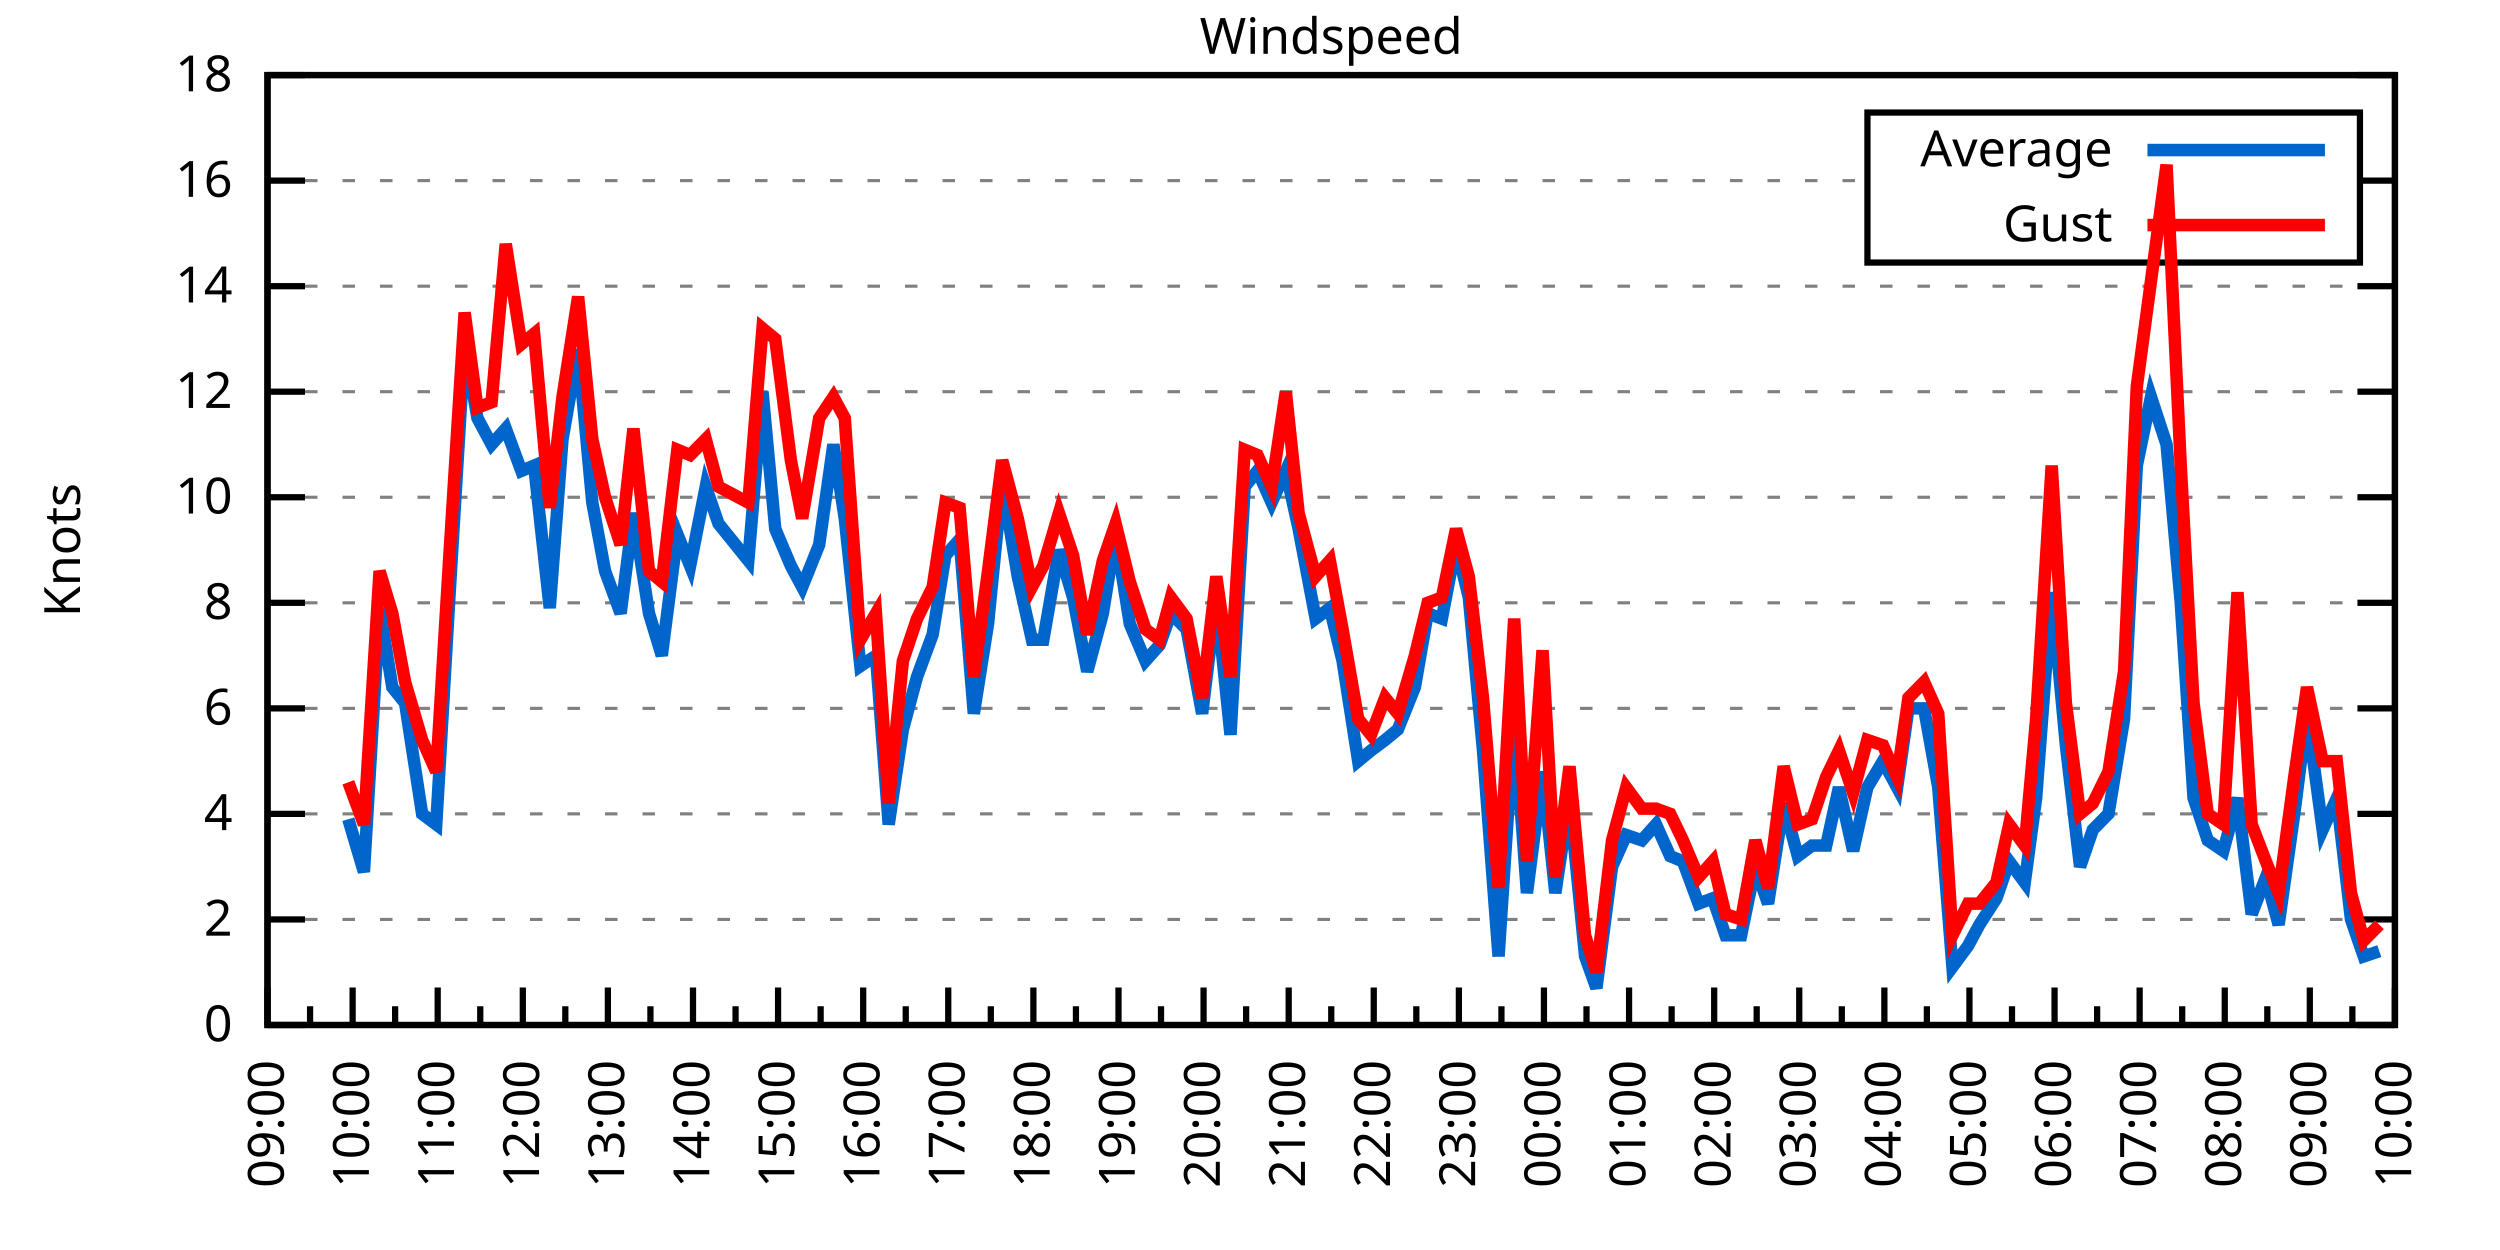
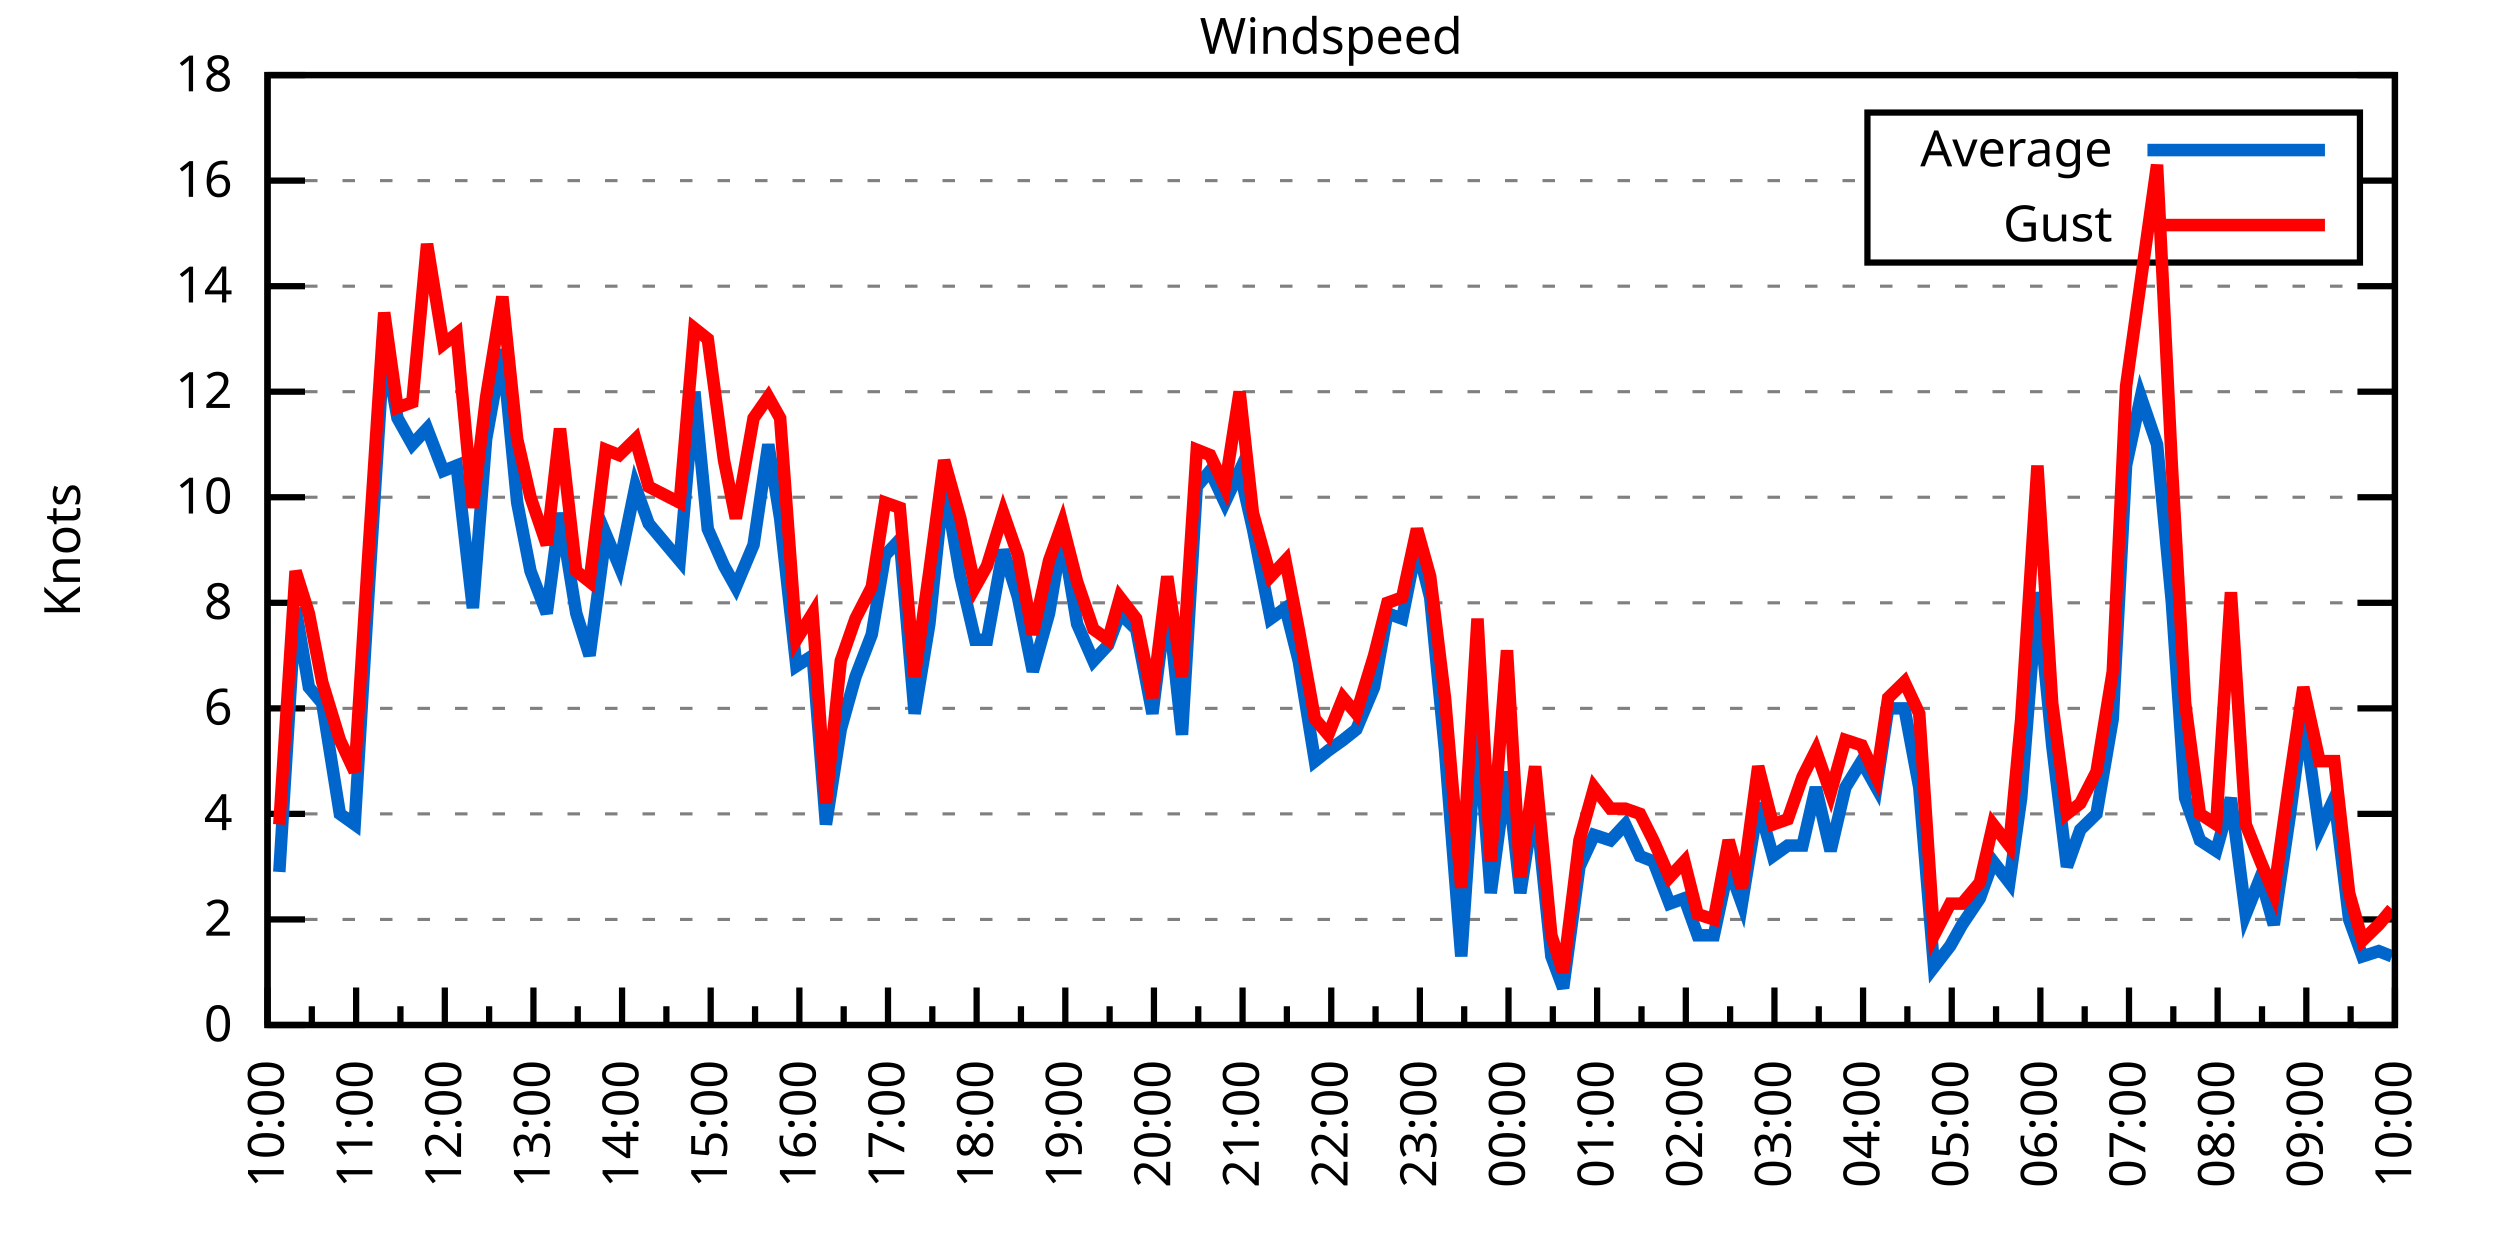
<svg xmlns="http://www.w3.org/2000/svg" xmlns:xlink="http://www.w3.org/1999/xlink" width="400" height="200" viewBox="0 0 400 200">
  <g id="gnuplot_canvas">
    <rect x="0" y="0" width="400" height="200" fill="none" />
    <defs>
      <circle id="gpDot" r="0.5" stroke-width="0.5" stroke="currentColor" />
      <path id="gpPt0" stroke-width="0.333" stroke="currentColor" d="M-1,0 h2 M0,-1 v2" />
      <path id="gpPt1" stroke-width="0.333" stroke="currentColor" d="M-1,-1 L1,1 M1,-1 L-1,1" />
      <path id="gpPt2" stroke-width="0.333" stroke="currentColor" d="M-1,0 L1,0 M0,-1 L0,1 M-1,-1 L1,1 M-1,1 L1,-1" />
      <rect id="gpPt3" stroke-width="0.333" stroke="currentColor" x="-1" y="-1" width="2" height="2" />
      <rect id="gpPt4" stroke-width="0.333" stroke="currentColor" fill="currentColor" x="-1" y="-1" width="2" height="2" />
      <circle id="gpPt5" stroke-width="0.333" stroke="currentColor" cx="0" cy="0" r="1" />
      <use xlink:href="#gpPt5" id="gpPt6" fill="currentColor" stroke="none" />
      <path id="gpPt7" stroke-width="0.333" stroke="currentColor" d="M0,-1.33 L-1.33,0.67 L1.33,0.67 z" />
      <use xlink:href="#gpPt7" id="gpPt8" fill="currentColor" stroke="none" />
      <use xlink:href="#gpPt7" id="gpPt9" stroke="currentColor" transform="rotate(180)" />
      <use xlink:href="#gpPt9" id="gpPt10" fill="currentColor" stroke="none" />
      <use xlink:href="#gpPt3" id="gpPt11" stroke="currentColor" transform="rotate(45)" />
      <use xlink:href="#gpPt11" id="gpPt12" fill="currentColor" stroke="none" />
      <path id="gpPt13" stroke-width="0.333" stroke="currentColor" d="M0,1.330 L1.265,0.411 L0.782,-1.067 L-0.782,-1.076 L-1.265,0.411 z" />
      <use xlink:href="#gpPt13" id="gpPt14" fill="currentColor" stroke="none" />
      <filter id="textbox" filterUnits="objectBoundingBox" x="0" y="0" height="1" width="1">
        <feFlood flood-color="white" flood-opacity="1" result="bgnd" />
        <feComposite in="SourceGraphic" in2="bgnd" operator="atop" />
      </filter>
      <filter id="greybox" filterUnits="objectBoundingBox" x="0" y="0" height="1" width="1">
        <feFlood flood-color="lightgrey" flood-opacity="1" result="grey" />
        <feComposite in="SourceGraphic" in2="grey" operator="atop" />
      </filter>
    </defs>
    <g fill="none" color="white" stroke="currentColor" stroke-width="1.00" stroke-linecap="butt" stroke-linejoin="miter">
</g>
    <g fill="none" color="black" stroke="currentColor" stroke-width="1.00" stroke-linecap="butt" stroke-linejoin="miter">
      <g stroke="none" shape-rendering="crispEdges">
        <polygon fill="rgb(255, 255, 255)" points="42.80,164.00 383.18,164.00 383.18,12.02 42.80,12.02 " />
      </g>
    </g>
    <g fill="none" color="black" stroke="currentColor" stroke-width="1.00" stroke-linecap="butt" stroke-linejoin="miter">
</g>
    <g fill="none" color="black" stroke="black" stroke-width="0.50" stroke-linecap="butt" stroke-linejoin="miter">
</g>
    <g fill="none" color="gray" stroke="currentColor" stroke-width="0.50" stroke-linecap="butt" stroke-linejoin="miter">
      <path stroke="gray" stroke-dasharray="2,4" class="gridline" d="M42.80,164.00 L383.19,164.00  " />
    </g>
    <g fill="none" color="gray" stroke="gray" stroke-width="1.00" stroke-linecap="butt" stroke-linejoin="miter">
</g>
    <g fill="none" color="black" stroke="currentColor" stroke-width="1.00" stroke-linecap="butt" stroke-linejoin="miter">
      <path stroke="black" d="M42.80,164.00 L48.80,164.00 M383.19,164.00 L377.19,164.00  " />
      <g transform="translate(37.20,166.60)" stroke="none" fill="black" font-family="Sans" font-size="8.00" text-anchor="end">
        <text>
          <tspan font-family="Sans"> 0</tspan>
        </text>
      </g>
    </g>
    <g fill="none" color="black" stroke="currentColor" stroke-width="1.00" stroke-linecap="butt" stroke-linejoin="miter">
</g>
    <g fill="none" color="black" stroke="black" stroke-width="0.50" stroke-linecap="butt" stroke-linejoin="miter">
</g>
    <g fill="none" color="gray" stroke="currentColor" stroke-width="0.50" stroke-linecap="butt" stroke-linejoin="miter">
      <path stroke="gray" stroke-dasharray="2,4" class="gridline" d="M42.80,147.11 L383.19,147.11  " />
    </g>
    <g fill="none" color="gray" stroke="gray" stroke-width="1.00" stroke-linecap="butt" stroke-linejoin="miter">
</g>
    <g fill="none" color="black" stroke="currentColor" stroke-width="1.00" stroke-linecap="butt" stroke-linejoin="miter">
      <path stroke="black" d="M42.80,147.11 L48.80,147.11 M383.19,147.11 L377.19,147.11  " />
      <g transform="translate(37.20,149.71)" stroke="none" fill="black" font-family="Sans" font-size="8.00" text-anchor="end">
        <text>
          <tspan font-family="Sans"> 2</tspan>
        </text>
      </g>
    </g>
    <g fill="none" color="black" stroke="currentColor" stroke-width="1.00" stroke-linecap="butt" stroke-linejoin="miter">
</g>
    <g fill="none" color="black" stroke="black" stroke-width="0.50" stroke-linecap="butt" stroke-linejoin="miter">
</g>
    <g fill="none" color="gray" stroke="currentColor" stroke-width="0.50" stroke-linecap="butt" stroke-linejoin="miter">
      <path stroke="gray" stroke-dasharray="2,4" class="gridline" d="M42.80,130.22 L383.19,130.22  " />
    </g>
    <g fill="none" color="gray" stroke="gray" stroke-width="1.00" stroke-linecap="butt" stroke-linejoin="miter">
</g>
    <g fill="none" color="black" stroke="currentColor" stroke-width="1.00" stroke-linecap="butt" stroke-linejoin="miter">
      <path stroke="black" d="M42.80,130.22 L48.80,130.22 M383.19,130.22 L377.19,130.22  " />
      <g transform="translate(37.20,132.82)" stroke="none" fill="black" font-family="Sans" font-size="8.00" text-anchor="end">
        <text>
          <tspan font-family="Sans"> 4</tspan>
        </text>
      </g>
    </g>
    <g fill="none" color="black" stroke="currentColor" stroke-width="1.00" stroke-linecap="butt" stroke-linejoin="miter">
</g>
    <g fill="none" color="black" stroke="black" stroke-width="0.50" stroke-linecap="butt" stroke-linejoin="miter">
</g>
    <g fill="none" color="gray" stroke="currentColor" stroke-width="0.50" stroke-linecap="butt" stroke-linejoin="miter">
      <path stroke="gray" stroke-dasharray="2,4" class="gridline" d="M42.80,113.34 L383.19,113.34  " />
    </g>
    <g fill="none" color="gray" stroke="gray" stroke-width="1.00" stroke-linecap="butt" stroke-linejoin="miter">
</g>
    <g fill="none" color="black" stroke="currentColor" stroke-width="1.00" stroke-linecap="butt" stroke-linejoin="miter">
      <path stroke="black" d="M42.80,113.34 L48.80,113.34 M383.19,113.34 L377.19,113.34  " />
      <g transform="translate(37.20,115.94)" stroke="none" fill="black" font-family="Sans" font-size="8.00" text-anchor="end">
        <text>
          <tspan font-family="Sans"> 6</tspan>
        </text>
      </g>
    </g>
    <g fill="none" color="black" stroke="currentColor" stroke-width="1.00" stroke-linecap="butt" stroke-linejoin="miter">
</g>
    <g fill="none" color="black" stroke="black" stroke-width="0.50" stroke-linecap="butt" stroke-linejoin="miter">
</g>
    <g fill="none" color="gray" stroke="currentColor" stroke-width="0.50" stroke-linecap="butt" stroke-linejoin="miter">
      <path stroke="gray" stroke-dasharray="2,4" class="gridline" d="M42.80,96.45 L383.19,96.45  " />
    </g>
    <g fill="none" color="gray" stroke="gray" stroke-width="1.00" stroke-linecap="butt" stroke-linejoin="miter">
</g>
    <g fill="none" color="black" stroke="currentColor" stroke-width="1.00" stroke-linecap="butt" stroke-linejoin="miter">
      <path stroke="black" d="M42.80,96.45 L48.80,96.45 M383.19,96.45 L377.19,96.45  " />
      <g transform="translate(37.20,99.05)" stroke="none" fill="black" font-family="Sans" font-size="8.00" text-anchor="end">
        <text>
          <tspan font-family="Sans"> 8</tspan>
        </text>
      </g>
    </g>
    <g fill="none" color="black" stroke="currentColor" stroke-width="1.00" stroke-linecap="butt" stroke-linejoin="miter">
</g>
    <g fill="none" color="black" stroke="black" stroke-width="0.50" stroke-linecap="butt" stroke-linejoin="miter">
</g>
    <g fill="none" color="gray" stroke="currentColor" stroke-width="0.50" stroke-linecap="butt" stroke-linejoin="miter">
      <path stroke="gray" stroke-dasharray="2,4" class="gridline" d="M42.80,79.56 L383.19,79.56  " />
    </g>
    <g fill="none" color="gray" stroke="gray" stroke-width="1.00" stroke-linecap="butt" stroke-linejoin="miter">
</g>
    <g fill="none" color="black" stroke="currentColor" stroke-width="1.00" stroke-linecap="butt" stroke-linejoin="miter">
      <path stroke="black" d="M42.80,79.56 L48.80,79.56 M383.19,79.56 L377.19,79.56  " />
      <g transform="translate(37.20,82.16)" stroke="none" fill="black" font-family="Sans" font-size="8.00" text-anchor="end">
        <text>
          <tspan font-family="Sans"> 10</tspan>
        </text>
      </g>
    </g>
    <g fill="none" color="black" stroke="currentColor" stroke-width="1.00" stroke-linecap="butt" stroke-linejoin="miter">
</g>
    <g fill="none" color="black" stroke="black" stroke-width="0.50" stroke-linecap="butt" stroke-linejoin="miter">
</g>
    <g fill="none" color="gray" stroke="currentColor" stroke-width="0.50" stroke-linecap="butt" stroke-linejoin="miter">
      <path stroke="gray" stroke-dasharray="2,4" class="gridline" d="M42.80,62.67 L383.19,62.67  " />
    </g>
    <g fill="none" color="gray" stroke="gray" stroke-width="1.00" stroke-linecap="butt" stroke-linejoin="miter">
</g>
    <g fill="none" color="black" stroke="currentColor" stroke-width="1.00" stroke-linecap="butt" stroke-linejoin="miter">
      <path stroke="black" d="M42.80,62.67 L48.80,62.67 M383.19,62.67 L377.19,62.67  " />
      <g transform="translate(37.20,65.27)" stroke="none" fill="black" font-family="Sans" font-size="8.00" text-anchor="end">
        <text>
          <tspan font-family="Sans"> 12</tspan>
        </text>
      </g>
    </g>
    <g fill="none" color="black" stroke="currentColor" stroke-width="1.00" stroke-linecap="butt" stroke-linejoin="miter">
</g>
    <g fill="none" color="black" stroke="black" stroke-width="0.50" stroke-linecap="butt" stroke-linejoin="miter">
</g>
    <g fill="none" color="gray" stroke="currentColor" stroke-width="0.50" stroke-linecap="butt" stroke-linejoin="miter">
      <path stroke="gray" stroke-dasharray="2,4" class="gridline" d="M42.80,45.79 L383.19,45.79  " />
    </g>
    <g fill="none" color="gray" stroke="gray" stroke-width="1.00" stroke-linecap="butt" stroke-linejoin="miter">
</g>
    <g fill="none" color="black" stroke="currentColor" stroke-width="1.00" stroke-linecap="butt" stroke-linejoin="miter">
      <path stroke="black" d="M42.80,45.79 L48.80,45.79 M383.19,45.79 L377.19,45.79  " />
      <g transform="translate(37.20,48.39)" stroke="none" fill="black" font-family="Sans" font-size="8.00" text-anchor="end">
        <text>
          <tspan font-family="Sans"> 14</tspan>
        </text>
      </g>
    </g>
    <g fill="none" color="black" stroke="currentColor" stroke-width="1.00" stroke-linecap="butt" stroke-linejoin="miter">
</g>
    <g fill="none" color="black" stroke="black" stroke-width="0.50" stroke-linecap="butt" stroke-linejoin="miter">
</g>
    <g fill="none" color="gray" stroke="currentColor" stroke-width="0.50" stroke-linecap="butt" stroke-linejoin="miter">
      <path stroke="gray" stroke-dasharray="2,4" class="gridline" d="M42.80,28.90 L298.79,28.90 M377.59,28.90 L383.19,28.90  " />
    </g>
    <g fill="none" color="gray" stroke="gray" stroke-width="1.00" stroke-linecap="butt" stroke-linejoin="miter">
</g>
    <g fill="none" color="black" stroke="currentColor" stroke-width="1.00" stroke-linecap="butt" stroke-linejoin="miter">
      <path stroke="black" d="M42.80,28.90 L48.80,28.90 M383.19,28.90 L377.19,28.90  " />
      <g transform="translate(37.20,31.50)" stroke="none" fill="black" font-family="Sans" font-size="8.00" text-anchor="end">
        <text>
          <tspan font-family="Sans"> 16</tspan>
        </text>
      </g>
    </g>
    <g fill="none" color="black" stroke="currentColor" stroke-width="1.00" stroke-linecap="butt" stroke-linejoin="miter">
</g>
    <g fill="none" color="black" stroke="black" stroke-width="0.50" stroke-linecap="butt" stroke-linejoin="miter">
</g>
    <g fill="none" color="gray" stroke="currentColor" stroke-width="0.50" stroke-linecap="butt" stroke-linejoin="miter">
      <path stroke="gray" stroke-dasharray="2,4" class="gridline" d="M42.80,12.01 L383.19,12.01  " />
    </g>
    <g fill="none" color="gray" stroke="gray" stroke-width="1.00" stroke-linecap="butt" stroke-linejoin="miter">
</g>
    <g fill="none" color="black" stroke="currentColor" stroke-width="1.00" stroke-linecap="butt" stroke-linejoin="miter">
      <path stroke="black" d="M42.80,12.01 L48.80,12.01 M383.19,12.01 L377.19,12.01  " />
      <g transform="translate(37.20,14.61)" stroke="none" fill="black" font-family="Sans" font-size="8.00" text-anchor="end">
        <text>
          <tspan font-family="Sans"> 18</tspan>
        </text>
      </g>
    </g>
    <g fill="none" color="black" stroke="currentColor" stroke-width="1.00" stroke-linecap="butt" stroke-linejoin="miter">
      <path stroke="black" d="M42.80,164.00 L42.80,158.00  " />
      <g transform="translate(45.40,169.60) rotate(270)" stroke="none" fill="black" font-family="Sans" font-size="8.00" text-anchor="end">
        <text>
+           <tspan font-family="Sans">10:00</tspan>
+         </text>
+       </g>
+     </g>
+     <g fill="none" color="black" stroke="currentColor" stroke-width="1.00" stroke-linecap="butt" stroke-linejoin="miter">
+       <path stroke="black" d="M49.89,164.00 L49.89,161.00 M56.98,164.00 L56.98,158.00  " />
+       <g transform="translate(59.58,169.60) rotate(270)" stroke="none" fill="black" font-family="Sans" font-size="8.00" text-anchor="end">
+         <text>
+           <tspan font-family="Sans">11:00</tspan>
+         </text>
+       </g>
+     </g>
+     <g fill="none" color="black" stroke="currentColor" stroke-width="1.00" stroke-linecap="butt" stroke-linejoin="miter">
+       <path stroke="black" d="M64.07,164.00 L64.07,161.00 M71.17,164.00 L71.17,158.00  " />
+       <g transform="translate(73.77,169.60) rotate(270)" stroke="none" fill="black" font-family="Sans" font-size="8.00" text-anchor="end">
+         <text>
+           <tspan font-family="Sans">12:00</tspan>
+         </text>
+       </g>
+     </g>
+     <g fill="none" color="black" stroke="currentColor" stroke-width="1.00" stroke-linecap="butt" stroke-linejoin="miter">
+       <path stroke="black" d="M78.26,164.00 L78.26,161.00 M85.35,164.00 L85.35,158.00  " />
+       <g transform="translate(87.95,169.60) rotate(270)" stroke="none" fill="black" font-family="Sans" font-size="8.00" text-anchor="end">
+         <text>
+           <tspan font-family="Sans">13:00</tspan>
+         </text>
+       </g>
+     </g>
+     <g fill="none" color="black" stroke="currentColor" stroke-width="1.00" stroke-linecap="butt" stroke-linejoin="miter">
+       <path stroke="black" d="M92.44,164.00 L92.44,161.00 M99.53,164.00 L99.53,158.00  " />
+       <g transform="translate(102.13,169.60) rotate(270)" stroke="none" fill="black" font-family="Sans" font-size="8.00" text-anchor="end">
+         <text>
+           <tspan font-family="Sans">14:00</tspan>
+         </text>
+       </g>
+     </g>
+     <g fill="none" color="black" stroke="currentColor" stroke-width="1.00" stroke-linecap="butt" stroke-linejoin="miter">
+       <path stroke="black" d="M106.62,164.00 L106.62,161.00 M113.71,164.00 L113.71,158.00  " />
+       <g transform="translate(116.31,169.60) rotate(270)" stroke="none" fill="black" font-family="Sans" font-size="8.00" text-anchor="end">
+         <text>
+           <tspan font-family="Sans">15:00</tspan>
+         </text>
+       </g>
+     </g>
+     <g fill="none" color="black" stroke="currentColor" stroke-width="1.00" stroke-linecap="butt" stroke-linejoin="miter">
+       <path stroke="black" d="M120.81,164.00 L120.81,161.00 M127.90,164.00 L127.90,158.00  " />
+       <g transform="translate(130.50,169.60) rotate(270)" stroke="none" fill="black" font-family="Sans" font-size="8.00" text-anchor="end">
+         <text>
+           <tspan font-family="Sans">16:00</tspan>
+         </text>
+       </g>
+     </g>
+     <g fill="none" color="black" stroke="currentColor" stroke-width="1.00" stroke-linecap="butt" stroke-linejoin="miter">
+       <path stroke="black" d="M134.99,164.00 L134.99,161.00 M142.08,164.00 L142.08,158.00  " />
+       <g transform="translate(144.68,169.60) rotate(270)" stroke="none" fill="black" font-family="Sans" font-size="8.00" text-anchor="end">
+         <text>
+           <tspan font-family="Sans">17:00</tspan>
+         </text>
+       </g>
+     </g>
+     <g fill="none" color="black" stroke="currentColor" stroke-width="1.00" stroke-linecap="butt" stroke-linejoin="miter">
+       <path stroke="black" d="M149.17,164.00 L149.17,161.00 M156.26,164.00 L156.26,158.00  " />
+       <g transform="translate(158.86,169.60) rotate(270)" stroke="none" fill="black" font-family="Sans" font-size="8.00" text-anchor="end">
+         <text>
+           <tspan font-family="Sans">18:00</tspan>
+         </text>
+       </g>
+     </g>
+     <g fill="none" color="black" stroke="currentColor" stroke-width="1.00" stroke-linecap="butt" stroke-linejoin="miter">
+       <path stroke="black" d="M163.35,164.00 L163.35,161.00 M170.45,164.00 L170.45,158.00  " />
+       <g transform="translate(173.05,169.60) rotate(270)" stroke="none" fill="black" font-family="Sans" font-size="8.00" text-anchor="end">
+         <text>
+           <tspan font-family="Sans">19:00</tspan>
+         </text>
+       </g>
+     </g>
+     <g fill="none" color="black" stroke="currentColor" stroke-width="1.00" stroke-linecap="butt" stroke-linejoin="miter">
+       <path stroke="black" d="M177.54,164.00 L177.54,161.00 M184.63,164.00 L184.63,158.00  " />
+       <g transform="translate(187.23,169.60) rotate(270)" stroke="none" fill="black" font-family="Sans" font-size="8.00" text-anchor="end">
+         <text>
+           <tspan font-family="Sans">20:00</tspan>
+         </text>
+       </g>
+     </g>
+     <g fill="none" color="black" stroke="currentColor" stroke-width="1.00" stroke-linecap="butt" stroke-linejoin="miter">
+       <path stroke="black" d="M191.72,164.00 L191.72,161.00 M198.81,164.00 L198.81,158.00  " />
+       <g transform="translate(201.41,169.60) rotate(270)" stroke="none" fill="black" font-family="Sans" font-size="8.00" text-anchor="end">
+         <text>
+           <tspan font-family="Sans">21:00</tspan>
+         </text>
+       </g>
+     </g>
+     <g fill="none" color="black" stroke="currentColor" stroke-width="1.00" stroke-linecap="butt" stroke-linejoin="miter">
+       <path stroke="black" d="M205.90,164.00 L205.90,161.00 M213.00,164.00 L213.00,158.00  " />
+       <g transform="translate(215.60,169.60) rotate(270)" stroke="none" fill="black" font-family="Sans" font-size="8.00" text-anchor="end">
+         <text>
+           <tspan font-family="Sans">22:00</tspan>
+         </text>
+       </g>
+     </g>
+     <g fill="none" color="black" stroke="currentColor" stroke-width="1.00" stroke-linecap="butt" stroke-linejoin="miter">
+       <path stroke="black" d="M220.09,164.00 L220.09,161.00 M227.18,164.00 L227.18,158.00  " />
+       <g transform="translate(229.78,169.60) rotate(270)" stroke="none" fill="black" font-family="Sans" font-size="8.00" text-anchor="end">
+         <text>
+           <tspan font-family="Sans">23:00</tspan>
+         </text>
+       </g>
+     </g>
+     <g fill="none" color="black" stroke="currentColor" stroke-width="1.00" stroke-linecap="butt" stroke-linejoin="miter">
+       <path stroke="black" d="M234.27,164.00 L234.27,161.00 M241.36,164.00 L241.36,158.00  " />
+       <g transform="translate(243.96,169.60) rotate(270)" stroke="none" fill="black" font-family="Sans" font-size="8.00" text-anchor="end">
+         <text>
+           <tspan font-family="Sans">00:00</tspan>
+         </text>
+       </g>
+     </g>
+     <g fill="none" color="black" stroke="currentColor" stroke-width="1.00" stroke-linecap="butt" stroke-linejoin="miter">
+       <path stroke="black" d="M248.45,164.00 L248.45,161.00 M255.54,164.00 L255.54,158.00  " />
+       <g transform="translate(258.14,169.60) rotate(270)" stroke="none" fill="black" font-family="Sans" font-size="8.00" text-anchor="end">
+         <text>
+           <tspan font-family="Sans">01:00</tspan>
+         </text>
+       </g>
+     </g>
+     <g fill="none" color="black" stroke="currentColor" stroke-width="1.00" stroke-linecap="butt" stroke-linejoin="miter">
+       <path stroke="black" d="M262.64,164.00 L262.64,161.00 M269.73,164.00 L269.73,158.00  " />
+       <g transform="translate(272.33,169.60) rotate(270)" stroke="none" fill="black" font-family="Sans" font-size="8.00" text-anchor="end">
+         <text>
+           <tspan font-family="Sans">02:00</tspan>
+         </text>
+       </g>
+     </g>
+     <g fill="none" color="black" stroke="currentColor" stroke-width="1.00" stroke-linecap="butt" stroke-linejoin="miter">
+       <path stroke="black" d="M276.82,164.00 L276.82,161.00 M283.91,164.00 L283.91,158.00  " />
+       <g transform="translate(286.51,169.60) rotate(270)" stroke="none" fill="black" font-family="Sans" font-size="8.00" text-anchor="end">
+         <text>
+           <tspan font-family="Sans">03:00</tspan>
+         </text>
+       </g>
+     </g>
+     <g fill="none" color="black" stroke="currentColor" stroke-width="1.00" stroke-linecap="butt" stroke-linejoin="miter">
+       <path stroke="black" d="M291.00,164.00 L291.00,161.00 M298.09,164.00 L298.09,158.00  " />
+       <g transform="translate(300.69,169.60) rotate(270)" stroke="none" fill="black" font-family="Sans" font-size="8.00" text-anchor="end">
+         <text>
+           <tspan font-family="Sans">04:00</tspan>
+         </text>
+       </g>
+     </g>
+     <g fill="none" color="black" stroke="currentColor" stroke-width="1.00" stroke-linecap="butt" stroke-linejoin="miter">
+       <path stroke="black" d="M305.18,164.00 L305.18,161.00 M312.28,164.00 L312.28,158.00  " />
+       <g transform="translate(314.88,169.60) rotate(270)" stroke="none" fill="black" font-family="Sans" font-size="8.00" text-anchor="end">
+         <text>
+           <tspan font-family="Sans">05:00</tspan>
+         </text>
+       </g>
+     </g>
+     <g fill="none" color="black" stroke="currentColor" stroke-width="1.00" stroke-linecap="butt" stroke-linejoin="miter">
+       <path stroke="black" d="M319.37,164.00 L319.37,161.00 M326.46,164.00 L326.46,158.00  " />
+       <g transform="translate(329.06,169.60) rotate(270)" stroke="none" fill="black" font-family="Sans" font-size="8.00" text-anchor="end">
+         <text>
+           <tspan font-family="Sans">06:00</tspan>
+         </text>
+       </g>
+     </g>
+     <g fill="none" color="black" stroke="currentColor" stroke-width="1.00" stroke-linecap="butt" stroke-linejoin="miter">
+       <path stroke="black" d="M333.55,164.00 L333.55,161.00 M340.64,164.00 L340.64,158.00  " />
+       <g transform="translate(343.24,169.60) rotate(270)" stroke="none" fill="black" font-family="Sans" font-size="8.00" text-anchor="end">
+         <text>
+           <tspan font-family="Sans">07:00</tspan>
+         </text>
+       </g>
+     </g>
+     <g fill="none" color="black" stroke="currentColor" stroke-width="1.00" stroke-linecap="butt" stroke-linejoin="miter">
+       <path stroke="black" d="M347.73,164.00 L347.73,161.00 M354.82,164.00 L354.82,158.00  " />
+       <g transform="translate(357.42,169.60) rotate(270)" stroke="none" fill="black" font-family="Sans" font-size="8.00" text-anchor="end">
+         <text>
+           <tspan font-family="Sans">08:00</tspan>
+         </text>
+       </g>
+     </g>
+     <g fill="none" color="black" stroke="currentColor" stroke-width="1.00" stroke-linecap="butt" stroke-linejoin="miter">
+       <path stroke="black" d="M361.92,164.00 L361.92,161.00 M369.01,164.00 L369.01,158.00  " />
+       <g transform="translate(371.61,169.60) rotate(270)" stroke="none" fill="black" font-family="Sans" font-size="8.00" text-anchor="end">
+         <text>
          <tspan font-family="Sans">09:00</tspan>
        </text>
      </g>
    </g>
    <g fill="none" color="black" stroke="currentColor" stroke-width="1.00" stroke-linecap="butt" stroke-linejoin="miter">
-       <path stroke="black" d="M49.61,164.00 L49.61,161.00 M56.42,164.00 L56.42,158.00  " />
-       <g transform="translate(59.02,169.60) rotate(270)" stroke="none" fill="black" font-family="Sans" font-size="8.00" text-anchor="end">
-         <text>
-           <tspan font-family="Sans">10:00</tspan>
-         </text>
-       </g>
-     </g>
-     <g fill="none" color="black" stroke="currentColor" stroke-width="1.00" stroke-linecap="butt" stroke-linejoin="miter">
-       <path stroke="black" d="M63.22,164.00 L63.22,161.00 M70.03,164.00 L70.03,158.00  " />
-       <g transform="translate(72.63,169.60) rotate(270)" stroke="none" fill="black" font-family="Sans" font-size="8.00" text-anchor="end">
-         <text>
-           <tspan font-family="Sans">11:00</tspan>
-         </text>
-       </g>
-     </g>
-     <g fill="none" color="black" stroke="currentColor" stroke-width="1.00" stroke-linecap="butt" stroke-linejoin="miter">
-       <path stroke="black" d="M76.84,164.00 L76.84,161.00 M83.65,164.00 L83.65,158.00  " />
-       <g transform="translate(86.25,169.60) rotate(270)" stroke="none" fill="black" font-family="Sans" font-size="8.00" text-anchor="end">
-         <text>
-           <tspan font-family="Sans">12:00</tspan>
-         </text>
-       </g>
-     </g>
-     <g fill="none" color="black" stroke="currentColor" stroke-width="1.00" stroke-linecap="butt" stroke-linejoin="miter">
-       <path stroke="black" d="M90.45,164.00 L90.45,161.00 M97.26,164.00 L97.26,158.00  " />
-       <g transform="translate(99.86,169.60) rotate(270)" stroke="none" fill="black" font-family="Sans" font-size="8.00" text-anchor="end">
-         <text>
-           <tspan font-family="Sans">13:00</tspan>
-         </text>
-       </g>
-     </g>
-     <g fill="none" color="black" stroke="currentColor" stroke-width="1.00" stroke-linecap="butt" stroke-linejoin="miter">
-       <path stroke="black" d="M104.07,164.00 L104.07,161.00 M110.88,164.00 L110.88,158.00  " />
-       <g transform="translate(113.48,169.60) rotate(270)" stroke="none" fill="black" font-family="Sans" font-size="8.00" text-anchor="end">
-         <text>
-           <tspan font-family="Sans">14:00</tspan>
-         </text>
-       </g>
-     </g>
-     <g fill="none" color="black" stroke="currentColor" stroke-width="1.00" stroke-linecap="butt" stroke-linejoin="miter">
-       <path stroke="black" d="M117.69,164.00 L117.69,161.00 M124.49,164.00 L124.49,158.00  " />
-       <g transform="translate(127.09,169.60) rotate(270)" stroke="none" fill="black" font-family="Sans" font-size="8.00" text-anchor="end">
-         <text>
-           <tspan font-family="Sans">15:00</tspan>
-         </text>
-       </g>
-     </g>
-     <g fill="none" color="black" stroke="currentColor" stroke-width="1.00" stroke-linecap="butt" stroke-linejoin="miter">
-       <path stroke="black" d="M131.30,164.00 L131.30,161.00 M138.11,164.00 L138.11,158.00  " />
-       <g transform="translate(140.71,169.60) rotate(270)" stroke="none" fill="black" font-family="Sans" font-size="8.00" text-anchor="end">
-         <text>
-           <tspan font-family="Sans">16:00</tspan>
-         </text>
-       </g>
-     </g>
-     <g fill="none" color="black" stroke="currentColor" stroke-width="1.00" stroke-linecap="butt" stroke-linejoin="miter">
-       <path stroke="black" d="M144.92,164.00 L144.92,161.00 M151.72,164.00 L151.72,158.00  " />
-       <g transform="translate(154.32,169.60) rotate(270)" stroke="none" fill="black" font-family="Sans" font-size="8.00" text-anchor="end">
-         <text>
-           <tspan font-family="Sans">17:00</tspan>
-         </text>
-       </g>
-     </g>
-     <g fill="none" color="black" stroke="currentColor" stroke-width="1.00" stroke-linecap="butt" stroke-linejoin="miter">
-       <path stroke="black" d="M158.53,164.00 L158.53,161.00 M165.34,164.00 L165.34,158.00  " />
-       <g transform="translate(167.94,169.60) rotate(270)" stroke="none" fill="black" font-family="Sans" font-size="8.00" text-anchor="end">
-         <text>
-           <tspan font-family="Sans">18:00</tspan>
-         </text>
-       </g>
-     </g>
-     <g fill="none" color="black" stroke="currentColor" stroke-width="1.00" stroke-linecap="butt" stroke-linejoin="miter">
-       <path stroke="black" d="M172.15,164.00 L172.15,161.00 M178.96,164.00 L178.96,158.00  " />
-       <g transform="translate(181.56,169.60) rotate(270)" stroke="none" fill="black" font-family="Sans" font-size="8.00" text-anchor="end">
-         <text>
-           <tspan font-family="Sans">19:00</tspan>
-         </text>
-       </g>
-     </g>
-     <g fill="none" color="black" stroke="currentColor" stroke-width="1.00" stroke-linecap="butt" stroke-linejoin="miter">
-       <path stroke="black" d="M185.76,164.00 L185.76,161.00 M192.57,164.00 L192.57,158.00  " />
-       <g transform="translate(195.17,169.60) rotate(270)" stroke="none" fill="black" font-family="Sans" font-size="8.00" text-anchor="end">
-         <text>
-           <tspan font-family="Sans">20:00</tspan>
-         </text>
-       </g>
-     </g>
-     <g fill="none" color="black" stroke="currentColor" stroke-width="1.00" stroke-linecap="butt" stroke-linejoin="miter">
-       <path stroke="black" d="M199.38,164.00 L199.38,161.00 M206.19,164.00 L206.19,158.00  " />
-       <g transform="translate(208.79,169.60) rotate(270)" stroke="none" fill="black" font-family="Sans" font-size="8.00" text-anchor="end">
-         <text>
-           <tspan font-family="Sans">21:00</tspan>
-         </text>
-       </g>
-     </g>
-     <g fill="none" color="black" stroke="currentColor" stroke-width="1.00" stroke-linecap="butt" stroke-linejoin="miter">
-       <path stroke="black" d="M213.00,164.00 L213.00,161.00 M219.80,164.00 L219.80,158.00  " />
-       <g transform="translate(222.40,169.60) rotate(270)" stroke="none" fill="black" font-family="Sans" font-size="8.00" text-anchor="end">
-         <text>
-           <tspan font-family="Sans">22:00</tspan>
-         </text>
-       </g>
-     </g>
-     <g fill="none" color="black" stroke="currentColor" stroke-width="1.00" stroke-linecap="butt" stroke-linejoin="miter">
-       <path stroke="black" d="M226.61,164.00 L226.61,161.00 M233.42,164.00 L233.42,158.00  " />
-       <g transform="translate(236.02,169.60) rotate(270)" stroke="none" fill="black" font-family="Sans" font-size="8.00" text-anchor="end">
-         <text>
-           <tspan font-family="Sans">23:00</tspan>
-         </text>
-       </g>
-     </g>
-     <g fill="none" color="black" stroke="currentColor" stroke-width="1.00" stroke-linecap="butt" stroke-linejoin="miter">
-       <path stroke="black" d="M240.23,164.00 L240.23,161.00 M247.03,164.00 L247.03,158.00  " />
-       <g transform="translate(249.63,169.60) rotate(270)" stroke="none" fill="black" font-family="Sans" font-size="8.00" text-anchor="end">
-         <text>
-           <tspan font-family="Sans">00:00</tspan>
-         </text>
-       </g>
-     </g>
-     <g fill="none" color="black" stroke="currentColor" stroke-width="1.00" stroke-linecap="butt" stroke-linejoin="miter">
-       <path stroke="black" d="M253.84,164.00 L253.84,161.00 M260.65,164.00 L260.65,158.00  " />
-       <g transform="translate(263.25,169.60) rotate(270)" stroke="none" fill="black" font-family="Sans" font-size="8.00" text-anchor="end">
-         <text>
-           <tspan font-family="Sans">01:00</tspan>
-         </text>
-       </g>
-     </g>
-     <g fill="none" color="black" stroke="currentColor" stroke-width="1.00" stroke-linecap="butt" stroke-linejoin="miter">
-       <path stroke="black" d="M267.46,164.00 L267.46,161.00 M274.27,164.00 L274.27,158.00  " />
-       <g transform="translate(276.87,169.60) rotate(270)" stroke="none" fill="black" font-family="Sans" font-size="8.00" text-anchor="end">
-         <text>
-           <tspan font-family="Sans">02:00</tspan>
-         </text>
-       </g>
-     </g>
-     <g fill="none" color="black" stroke="currentColor" stroke-width="1.00" stroke-linecap="butt" stroke-linejoin="miter">
-       <path stroke="black" d="M281.07,164.00 L281.07,161.00 M287.88,164.00 L287.88,158.00  " />
-       <g transform="translate(290.48,169.60) rotate(270)" stroke="none" fill="black" font-family="Sans" font-size="8.00" text-anchor="end">
-         <text>
-           <tspan font-family="Sans">03:00</tspan>
-         </text>
-       </g>
-     </g>
-     <g fill="none" color="black" stroke="currentColor" stroke-width="1.00" stroke-linecap="butt" stroke-linejoin="miter">
-       <path stroke="black" d="M294.69,164.00 L294.69,161.00 M301.50,164.00 L301.50,158.00  " />
-       <g transform="translate(304.10,169.60) rotate(270)" stroke="none" fill="black" font-family="Sans" font-size="8.00" text-anchor="end">
-         <text>
-           <tspan font-family="Sans">04:00</tspan>
-         </text>
-       </g>
-     </g>
-     <g fill="none" color="black" stroke="currentColor" stroke-width="1.00" stroke-linecap="butt" stroke-linejoin="miter">
-       <path stroke="black" d="M308.30,164.00 L308.30,161.00 M315.11,164.00 L315.11,158.00  " />
-       <g transform="translate(317.71,169.60) rotate(270)" stroke="none" fill="black" font-family="Sans" font-size="8.00" text-anchor="end">
-         <text>
-           <tspan font-family="Sans">05:00</tspan>
-         </text>
-       </g>
-     </g>
-     <g fill="none" color="black" stroke="currentColor" stroke-width="1.00" stroke-linecap="butt" stroke-linejoin="miter">
-       <path stroke="black" d="M321.92,164.00 L321.92,161.00 M328.73,164.00 L328.73,158.00  " />
-       <g transform="translate(331.33,169.60) rotate(270)" stroke="none" fill="black" font-family="Sans" font-size="8.00" text-anchor="end">
-         <text>
-           <tspan font-family="Sans">06:00</tspan>
-         </text>
-       </g>
-     </g>
-     <g fill="none" color="black" stroke="currentColor" stroke-width="1.00" stroke-linecap="butt" stroke-linejoin="miter">
-       <path stroke="black" d="M335.54,164.00 L335.54,161.00 M342.34,164.00 L342.34,158.00  " />
-       <g transform="translate(344.94,169.60) rotate(270)" stroke="none" fill="black" font-family="Sans" font-size="8.00" text-anchor="end">
-         <text>
-           <tspan font-family="Sans">07:00</tspan>
-         </text>
-       </g>
-     </g>
-     <g fill="none" color="black" stroke="currentColor" stroke-width="1.00" stroke-linecap="butt" stroke-linejoin="miter">
-       <path stroke="black" d="M349.15,164.00 L349.15,161.00 M355.96,164.00 L355.96,158.00  " />
-       <g transform="translate(358.56,169.60) rotate(270)" stroke="none" fill="black" font-family="Sans" font-size="8.00" text-anchor="end">
-         <text>
-           <tspan font-family="Sans">08:00</tspan>
-         </text>
-       </g>
-     </g>
-     <g fill="none" color="black" stroke="currentColor" stroke-width="1.00" stroke-linecap="butt" stroke-linejoin="miter">
-       <path stroke="black" d="M362.77,164.00 L362.77,161.00 M369.57,164.00 L369.57,158.00  " />
-       <g transform="translate(372.17,169.60) rotate(270)" stroke="none" fill="black" font-family="Sans" font-size="8.00" text-anchor="end">
-         <text>
-           <tspan font-family="Sans">09:00</tspan>
-         </text>
-       </g>
-     </g>
-     <g fill="none" color="black" stroke="currentColor" stroke-width="1.00" stroke-linecap="butt" stroke-linejoin="miter">
-       <path stroke="black" d="M376.38,164.00 L376.38,161.00 M383.19,164.00 L383.19,158.00  " />
+       <path stroke="black" d="M376.10,164.00 L376.10,161.00 M383.19,164.00 L383.19,158.00  " />
      <g transform="translate(385.79,169.60) rotate(270)" stroke="none" fill="black" font-family="Sans" font-size="8.00" text-anchor="end">
        <text>
          <tspan font-family="Sans">10:00</tspan>
        </text>
      </g>
    </g>
    <g fill="none" color="black" stroke="currentColor" stroke-width="1.00" stroke-linecap="butt" stroke-linejoin="miter">
</g>
    <g fill="none" color="black" stroke="currentColor" stroke-width="1.00" stroke-linecap="butt" stroke-linejoin="miter">
      <path stroke="black" d="M42.80,12.01 L42.80,164.00 L383.19,164.00 L383.19,12.01 L42.80,12.01 Z  " />
    </g>
    <g fill="none" color="black" stroke="currentColor" stroke-width="1.00" stroke-linecap="butt" stroke-linejoin="miter">
      <g transform="translate(12.80,88.01) rotate(270)" stroke="none" fill="black" font-family="Sans" font-size="8.00" text-anchor="middle">
        <text>
          <tspan font-family="Sans">Knots</tspan>
        </text>
      </g>
    </g>
    <g fill="none" color="black" stroke="currentColor" stroke-width="1.00" stroke-linecap="butt" stroke-linejoin="miter">
</g>
    <g fill="none" color="black" stroke="currentColor" stroke-width="1.00" stroke-linecap="butt" stroke-linejoin="miter">
      <path stroke="black" d="M298.79,42.01 L298.79,18.01 L377.59,18.01 L377.59,42.01 L298.79,42.01 Z  " />
    </g>
    <g id="Windspeed_plot_1">
      <g fill="none" color="white" stroke="black" stroke-width="2.00" stroke-linecap="butt" stroke-linejoin="miter">
</g>
      <g fill="none" color="black" stroke="currentColor" stroke-width="2.00" stroke-linecap="butt" stroke-linejoin="miter">
        <g transform="translate(337.99,26.61)" stroke="none" fill="black" font-family="Sans" font-size="8.00" text-anchor="end">
          <text>
            <tspan font-family="Sans">Average</tspan>
          </text>
        </g>
      </g>
      <g fill="none" color="black" stroke="currentColor" stroke-width="2.00" stroke-linecap="butt" stroke-linejoin="miter">
-         <path stroke="rgb(  0, 102, 204)" d="M343.59,24.01 L371.99,24.01 M55.73,131.07 L58.23,139.51 L60.73,97.29 L62.77,109.96 L64.81,112.49 L67.54,130.22   L69.80,131.91 L71.85,96.45 L74.34,55.07 L76.39,66.90 L78.65,71.12 L80.92,68.58 L83.42,75.34 L85.46,74.49   L87.96,97.29 L90.00,70.27 L92.50,55.92 L94.77,80.41 L96.81,91.38 L99.30,98.14 L101.35,82.09 L103.84,98.14   L105.89,104.89 L108.38,85.47 L110.42,90.54 L112.92,77.87 L114.96,83.78 L119.73,89.69 L122.00,62.67 L124.04,84.63   L126.54,90.54 L128.35,93.92 L131.07,87.16 L133.34,71.12 L135.16,82.94 L137.66,106.58 L140.15,104.89 L142.19,131.91   L144.46,116.71 L146.73,108.27 L149.23,101.52 L151.27,88.85 L153.54,86.32 L155.81,114.18 L158.08,99.83 L160.35,77.03   L162.84,92.23 L165.11,102.36 L166.93,102.36 L169.43,88.00 L171.69,95.60 L173.96,107.43 L176.46,98.14 L178.50,85.47   L180.77,99.83 L183.27,105.74 L185.54,103.20 L187.35,98.14 L189.85,100.67 L192.34,114.18 L194.61,95.60 L196.88,117.56   L199.15,77.87 L201.19,75.34 L203.46,80.41 L205.73,75.34 L207.78,84.63 L210.50,98.98 L212.77,97.29 L214.81,105.74   L217.31,121.78 L219.35,120.09 L221.62,118.40 L223.66,116.71 L226.38,109.96 L228.43,98.14 L230.70,98.98 L232.96,87.16   L235.01,95.60 L237.28,120.09 L239.77,153.02 L242.27,115.03 L244.31,142.89 L246.81,123.47 L248.85,142.89 L251.12,127.69   L253.61,153.02 L255.43,158.09 L257.93,138.67 L260.20,133.60 L262.69,134.45 L264.96,131.91 L267.23,136.98 L269.27,137.82   L271.77,144.58 L274.04,143.73 L276.08,149.65 L278.58,149.65 L280.85,138.67 L282.89,144.58 L285.38,128.54 L287.65,136.98   L289.92,135.29 L292.19,135.29 L294.23,126.00 L296.50,136.14 L298.77,126.00 L301.27,121.78 L303.54,126.00 L305.35,113.34   L307.85,113.34 L310.12,126.00 L312.39,154.71 L314.89,151.33 L316.70,147.96 L319.42,143.73 L321.47,137.82 L323.96,141.20   L325.78,127.69 L328.27,94.76 L330.54,119.25 L332.81,138.67 L334.85,132.76 L337.35,130.22 L339.85,115.03 L341.89,74.49   L344.16,63.52 L346.65,71.12 L348.92,96.45 L350.97,127.69 L353.24,134.45 L355.73,136.14 L358.00,127.69 L360.27,146.27   L362.54,140.36 L364.58,147.96 L367.08,130.22 L369.12,114.18 L371.62,132.76 L373.89,127.69 L376.16,147.11 L378.20,153.02   L380.69,152.18  " />
+         <path stroke="rgb(  0, 102, 204)" d="M343.59,24.01 L371.99,24.01 M44.69,139.51 L47.29,97.29 L49.42,109.96 L51.55,112.49 L54.38,130.22 L56.75,131.91   L58.87,96.45 L61.47,55.07 L63.60,66.90 L65.97,71.12 L68.33,68.58 L70.93,75.34 L73.06,74.49 L75.66,97.29   L77.78,70.27 L80.38,55.92 L82.75,80.41 L84.88,91.38 L87.48,98.14 L89.60,82.09 L92.20,98.14 L94.33,104.89   L96.93,85.47 L99.06,90.54 L101.66,77.87 L103.79,83.78 L108.75,89.69 L111.11,62.67 L113.24,84.63 L115.84,90.54   L117.73,93.92 L120.57,87.16 L122.93,71.12 L124.82,82.94 L127.42,106.58 L130.02,104.89 L132.15,131.91 L134.52,116.71   L136.88,108.27 L139.48,101.52 L141.61,88.85 L143.97,86.32 L146.34,114.18 L148.70,99.83 L151.06,77.03 L153.66,92.23   L156.03,102.36 L157.92,102.36 L160.52,88.00 L162.88,95.60 L165.25,107.43 L167.85,98.14 L169.97,85.47 L172.34,99.83   L174.94,105.74 L177.30,103.20 L179.19,98.14 L181.79,100.67 L184.39,114.18 L186.76,95.60 L189.12,117.56 L191.48,77.87   L193.61,75.34 L195.98,80.41 L198.34,75.34 L200.47,84.63 L203.30,98.98 L205.67,97.29 L207.79,105.74 L210.39,121.78   L212.52,120.09 L214.89,118.40 L217.01,116.71 L219.85,109.96 L221.98,98.14 L224.34,98.98 L226.71,87.16 L228.83,95.60   L231.20,120.09 L233.80,153.02 L236.40,115.03 L238.52,142.89 L241.12,123.47 L243.25,142.89 L245.62,127.69 L248.22,153.02   L250.11,158.09 L252.71,138.67 L255.07,133.60 L257.67,134.45 L260.04,131.91 L262.40,136.98 L264.53,137.82 L267.13,144.58   L269.49,143.73 L271.62,149.65 L274.22,149.65 L276.58,138.67 L278.71,144.58 L281.31,128.54 L283.67,136.98 L286.04,135.29   L288.40,135.29 L290.53,126.00 L292.89,136.14 L295.26,126.00 L297.86,121.78 L300.22,126.00 L302.11,113.34 L304.71,113.34   L307.08,126.00 L309.44,154.71 L312.04,151.33 L313.93,147.96 L316.77,143.73 L318.89,137.82 L321.49,141.20 L323.39,127.69   L325.99,94.76 L328.35,119.25 L330.71,138.67 L332.84,132.76 L335.44,130.22 L338.04,115.03 L340.17,74.49 L342.53,63.52   L345.13,71.12 L347.50,96.45 L349.62,127.69 L351.99,134.45 L354.59,136.14 L356.95,127.69 L359.32,146.27 L361.68,140.36   L363.81,147.96 L366.41,130.22 L368.53,114.18 L371.13,132.76 L373.50,127.69 L375.86,147.11 L377.99,153.02 L380.59,152.18   L382.72,153.02  " />
      </g>
    </g>
    <g id="Windspeed_plot_2">
      <g fill="none" color="black" stroke="currentColor" stroke-width="2.00" stroke-linecap="butt" stroke-linejoin="miter">
        <g transform="translate(337.99,38.61)" stroke="none" fill="black" font-family="Sans" font-size="8.00" text-anchor="end">
          <text>
            <tspan font-family="Sans">Gust</tspan>
          </text>
        </g>
      </g>
      <g fill="none" color="black" stroke="currentColor" stroke-width="2.00" stroke-linecap="butt" stroke-linejoin="miter">
-         <path stroke="rgb(255,   0,   0)" d="M343.59,36.01 L371.99,36.01 M55.73,125.16 L58.23,131.91 L60.73,91.38 L62.77,98.14 L64.81,109.11 L67.54,118.40   L69.80,123.47 L71.85,89.69 L74.34,50.01 L76.39,65.21 L78.65,64.36 L80.92,39.03 L83.42,55.07 L85.46,53.39   L87.96,81.25 L90.00,63.52 L92.50,47.47 L94.77,70.27 L96.81,79.56 L99.30,87.16 L101.35,68.58 L103.84,91.38   L105.89,93.07 L108.38,71.96 L110.42,72.81 L112.92,70.27 L114.96,77.87 L119.73,80.41 L122.00,52.54 L124.04,54.23   L126.54,73.65 L128.35,82.94 L131.07,66.90 L133.34,63.52 L135.16,66.90 L137.66,102.36 L140.15,98.14 L142.19,128.54   L144.46,105.74 L146.73,98.98 L149.23,93.92 L151.27,80.41 L153.54,81.25 L155.81,108.27 L158.08,91.38 L160.35,73.65   L162.84,82.94 L165.11,93.92 L166.93,90.54 L169.43,82.09 L171.69,88.85 L173.96,101.52 L176.46,89.69 L178.50,83.78   L180.77,93.07 L183.27,100.67 L185.54,102.36 L187.35,95.60 L189.85,98.98 L192.34,111.65 L194.61,92.23 L196.88,108.27   L199.15,71.96 L201.19,72.81 L203.46,77.87 L205.73,62.67 L207.78,82.09 L210.50,92.23 L212.77,89.69 L214.81,100.67   L217.31,115.03 L219.35,117.56 L221.62,111.65 L223.66,114.18 L226.38,104.89 L228.43,96.45 L230.70,95.60 L232.96,84.63   L235.01,92.23 L237.28,111.65 L239.77,142.05 L242.27,98.98 L244.31,137.82 L246.81,104.05 L248.85,140.36 L251.12,122.62   L253.61,149.65 L255.43,155.56 L257.93,134.45 L260.20,126.00 L262.69,129.38 L264.96,129.38 L267.23,130.22 L269.27,134.45   L271.77,140.36 L274.04,137.82 L276.08,146.27 L278.58,147.11 L280.85,134.45 L282.89,142.05 L285.38,122.62 L287.65,131.91   L289.92,131.07 L292.19,124.31 L294.23,120.09 L296.50,126.85 L298.77,118.40 L301.27,119.25 L303.54,124.31 L305.35,111.65   L307.85,109.11 L310.12,114.18 L312.39,149.65 L314.89,144.58 L316.70,144.58 L319.42,141.20 L321.47,131.91 L323.96,135.29   L325.78,115.03 L328.27,74.49 L330.54,112.49 L332.81,130.22 L334.85,128.54 L337.35,123.47 L339.85,107.43 L341.89,61.83   L344.16,44.94 L346.65,26.36 L348.92,74.49 L350.97,112.49 L353.24,130.22 L355.73,131.91 L358.00,94.76 L360.27,131.91   L362.54,137.82 L364.58,142.89 L367.08,124.31 L369.12,109.96 L371.62,121.78 L373.89,121.78 L376.16,142.89 L378.20,150.49   L380.69,147.96  " />
+         <path stroke="rgb(255,   0,   0)" d="M343.59,36.01 L371.99,36.01 M44.69,131.91 L47.29,91.38 L49.42,98.14 L51.55,109.11 L54.38,118.40 L56.75,123.47   L58.87,89.69 L61.47,50.01 L63.60,65.21 L65.97,64.36 L68.33,39.03 L70.93,55.07 L73.06,53.39 L75.66,81.25   L77.78,63.52 L80.38,47.47 L82.75,70.27 L84.88,79.56 L87.48,87.16 L89.60,68.58 L92.20,91.38 L94.33,93.07   L96.93,71.96 L99.06,72.81 L101.66,70.27 L103.79,77.87 L108.75,80.41 L111.11,52.54 L113.24,54.23 L115.84,73.65   L117.73,82.94 L120.57,66.90 L122.93,63.52 L124.82,66.90 L127.42,102.36 L130.02,98.14 L132.15,128.54 L134.52,105.74   L136.88,98.98 L139.48,93.92 L141.61,80.41 L143.97,81.25 L146.34,108.27 L148.70,91.38 L151.06,73.65 L153.66,82.94   L156.03,93.92 L157.92,90.54 L160.52,82.09 L162.88,88.85 L165.25,101.52 L167.85,89.69 L169.97,83.78 L172.34,93.07   L174.94,100.67 L177.30,102.36 L179.19,95.60 L181.79,98.98 L184.39,111.65 L186.76,92.23 L189.12,108.27 L191.48,71.96   L193.61,72.81 L195.98,77.87 L198.34,62.67 L200.47,82.09 L203.30,92.23 L205.67,89.69 L207.79,100.67 L210.39,115.03   L212.52,117.56 L214.89,111.65 L217.01,114.18 L219.85,104.89 L221.98,96.45 L224.34,95.60 L226.71,84.63 L228.83,92.23   L231.20,111.65 L233.80,142.05 L236.40,98.98 L238.52,137.82 L241.12,104.05 L243.25,140.36 L245.62,122.62 L248.22,149.65   L250.11,155.56 L252.71,134.45 L255.07,126.00 L257.67,129.38 L260.04,129.38 L262.40,130.22 L264.53,134.45 L267.13,140.36   L269.49,137.82 L271.62,146.27 L274.22,147.11 L276.58,134.45 L278.71,142.05 L281.31,122.62 L283.67,131.91 L286.04,131.07   L288.40,124.31 L290.53,120.09 L292.89,126.85 L295.26,118.40 L297.86,119.25 L300.22,124.31 L302.11,111.65 L304.71,109.11   L307.08,114.18 L309.44,149.65 L312.04,144.58 L313.93,144.58 L316.77,141.20 L318.89,131.91 L321.49,135.29 L323.39,115.03   L325.99,74.49 L328.35,112.49 L330.71,130.22 L332.84,128.54 L335.44,123.47 L338.04,107.43 L340.17,61.83 L342.53,44.94   L345.13,26.36 L347.50,74.49 L349.62,112.49 L351.99,130.22 L354.59,131.91 L356.95,94.76 L359.32,131.91 L361.68,137.82   L363.81,142.89 L366.41,124.31 L368.53,109.96 L371.13,121.78 L373.50,121.78 L375.86,142.89 L377.99,150.49 L380.59,147.96   L382.72,145.42  " />
      </g>
    </g>
    <g fill="none" color="black" stroke="currentColor" stroke-width="2.00" stroke-linecap="butt" stroke-linejoin="miter">
</g>
    <g fill="none" color="black" stroke="black" stroke-width="1.00" stroke-linecap="butt" stroke-linejoin="miter">
</g>
    <g fill="none" color="black" stroke="currentColor" stroke-width="1.00" stroke-linecap="butt" stroke-linejoin="miter">
      <path stroke="black" d="M42.80,12.01 L42.80,164.00 L383.19,164.00 L383.19,12.01 L42.80,12.01 Z  " />
    </g>
    <g fill="none" color="black" stroke="currentColor" stroke-width="1.00" stroke-linecap="butt" stroke-linejoin="miter">
      <g transform="translate(212.99,8.61)" stroke="none" fill="black" font-family="Sans" font-size="8.00" text-anchor="middle">
        <text>
          <tspan font-family="Sans">Windspeed</tspan>
        </text>
      </g>
    </g>
    <g fill="none" color="black" stroke="currentColor" stroke-width="1.00" stroke-linecap="butt" stroke-linejoin="miter">
</g>
  </g>
</svg>
